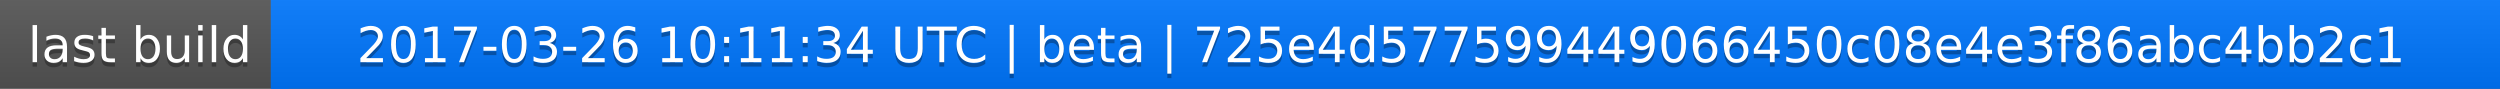
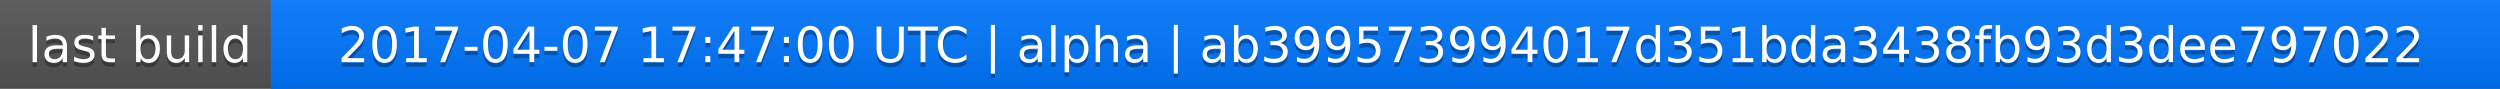
<svg xmlns="http://www.w3.org/2000/svg" width="563" height="20">
  <linearGradient id="a" x2="0" y2="100%">
    <stop offset="0" stop-color="#bbb" stop-opacity=".1" />
    <stop offset="1" stop-opacity=".1" />
  </linearGradient>
  <rect rx="0" width="563" height="20" fill="#555" />
  <rect rx="0" x="61" width="502" height="20" fill="#07f" />
  <path fill="#07f" d="M61 0h4v20h-4z" />
  <rect rx="0" width="563" height="20" fill="url(#a)" />
  <g fill="#fff" text-anchor="middle" font-family="DejaVu Sans,Verdana,Geneva,sans-serif" font-size="11">
    <text x="31.5" y="15" fill="#010101" fill-opacity=".3">last build</text>
    <text x="31.5" y="14">last build</text>
-     <text x="311" y="15" fill="#010101" fill-opacity=".3">2017-03-26 10:11:34 UTC | beta | 725e4d577599449066450c08e4e3f86abc4bb2c1</text>
-     <text x="311" y="14">2017-03-26 10:11:34 UTC | beta | 725e4d577599449066450c08e4e3f86abc4bb2c1</text>
+     <text x="311" y="15" fill="#010101" fill-opacity=".3">2017-04-07 17:47:00 UTC | alpha | ab399573994017d351bda3438fb93d3dee797022</text>
+     <text x="311" y="14">2017-04-07 17:47:00 UTC | alpha | ab399573994017d351bda3438fb93d3dee797022</text>
  </g>
</svg>
